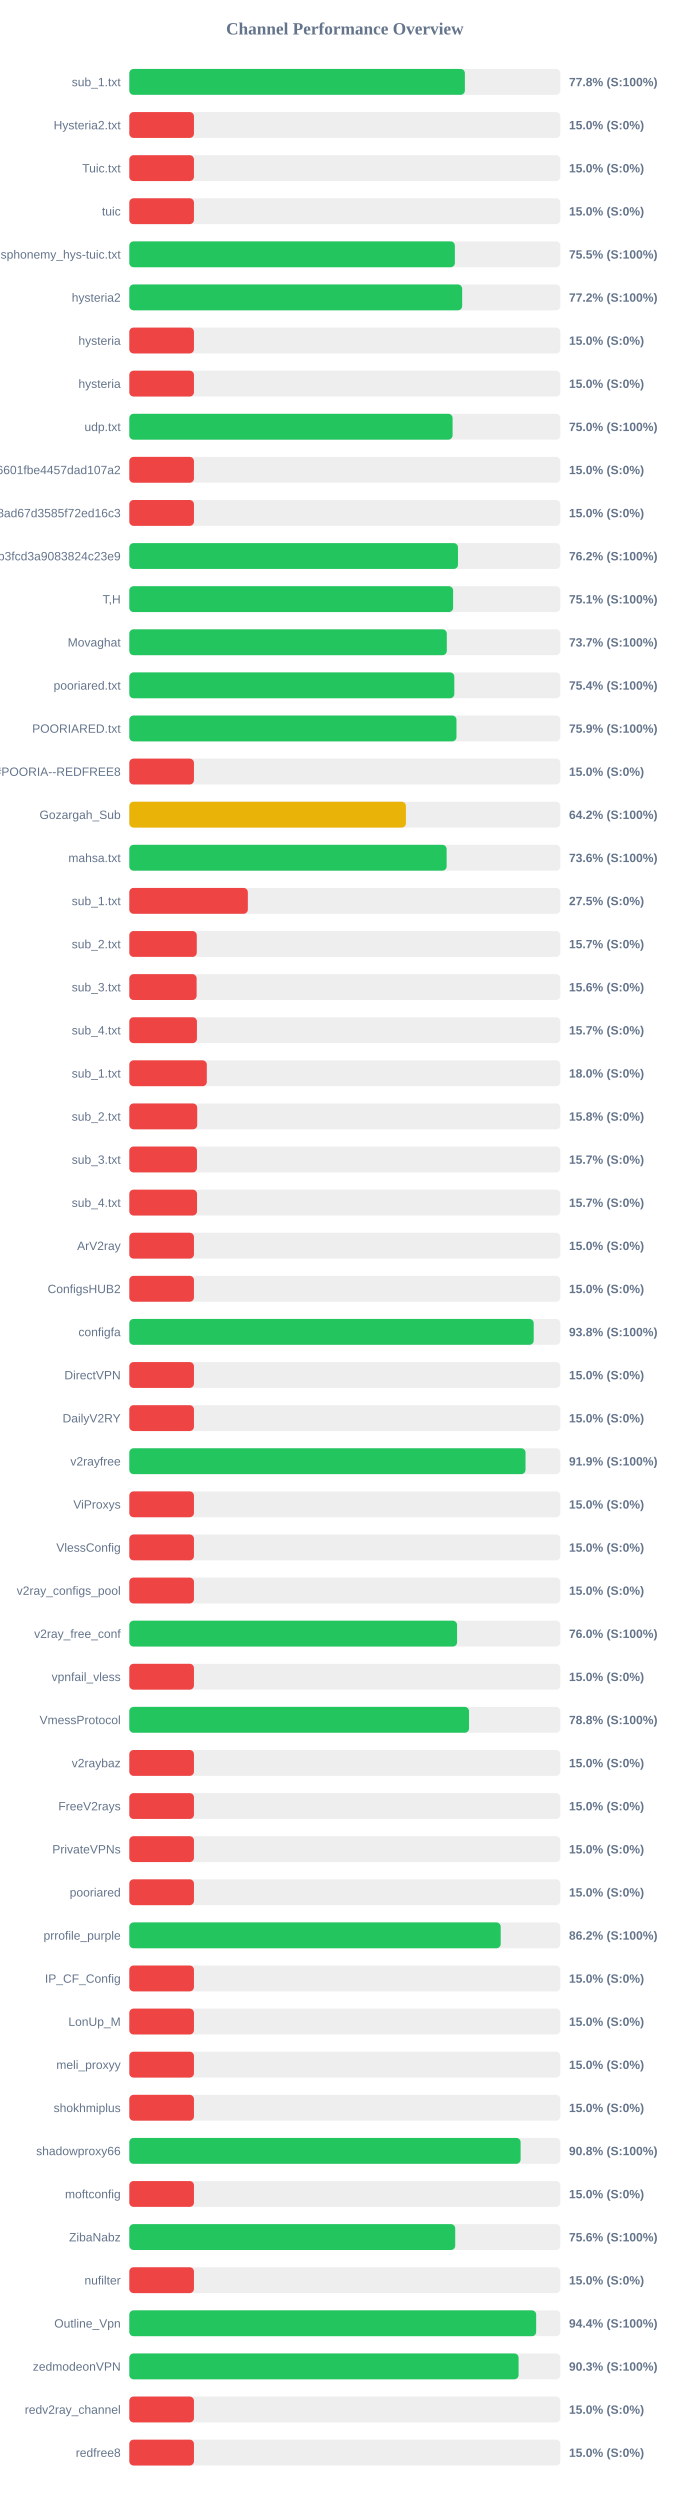
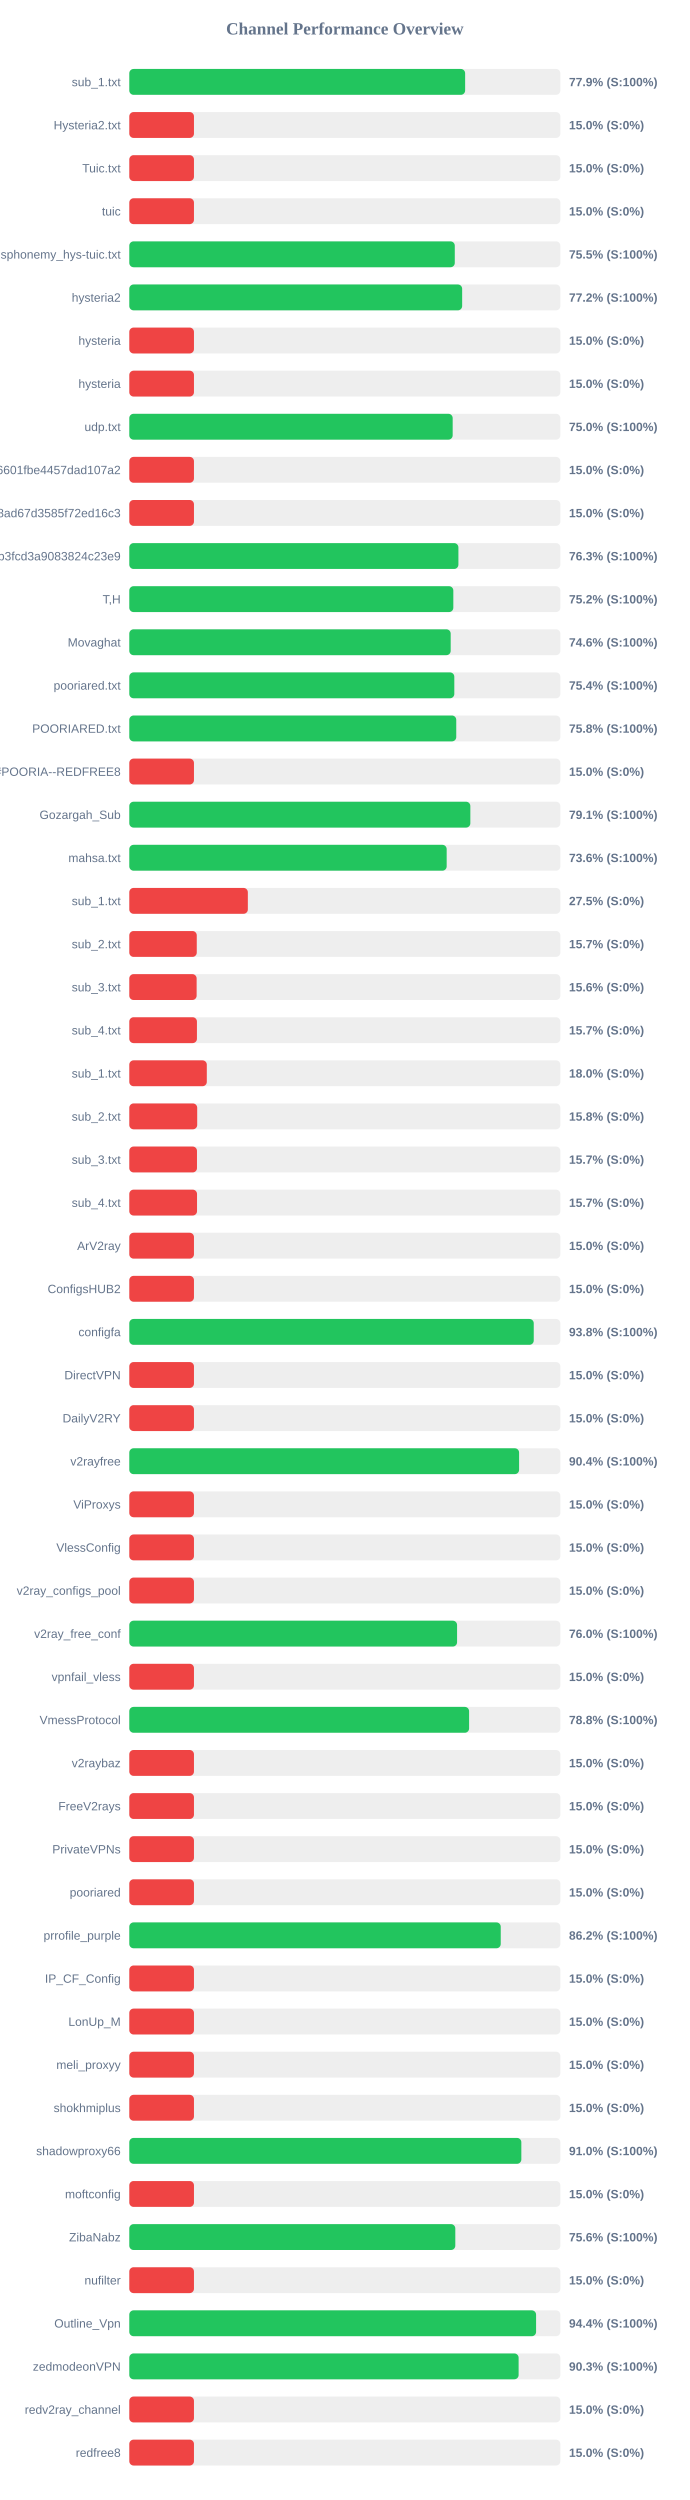
<svg xmlns="http://www.w3.org/2000/svg" width="800" height="2900" version="1.1">
  <style>
        .row { font: 14px Arial; fill: #64748b; }
        .score { font: bold 14px Arial; fill: #64748b; }
    </style>
  <text x="400" y="40" text-anchor="middle" font-size="20px" font-weight="bold" fill="#64748b">Channel Performance Overview</text>
  <rect x="150" y="80" width="500" height="30" fill="#eee" rx="5" />
-   <rect x="150" y="80" width="389.25" height="30" fill="#22c55e" rx="5" />
+   <rect x="150" y="80" width="389.55" height="30" fill="#22c55e" rx="5" />
  <text x="140" y="100" text-anchor="end" class="row">sub_1.txt</text>
-   <text x="660" y="100" text-anchor="start" class="score">77.8% (S:100%)</text>
+   <text x="660" y="100" text-anchor="start" class="score">77.9% (S:100%)</text>
  <rect x="150" y="130" width="500" height="30" fill="#eee" rx="5" />
  <rect x="150" y="130" width="75.0" height="30" fill="#ef4444" rx="5" />
  <text x="140" y="150" text-anchor="end" class="row">Hysteria2.txt</text>
  <text x="660" y="150" text-anchor="start" class="score">15.0% (S:0%)</text>
  <rect x="150" y="180" width="500" height="30" fill="#eee" rx="5" />
  <rect x="150" y="180" width="75.0" height="30" fill="#ef4444" rx="5" />
  <text x="140" y="200" text-anchor="end" class="row">Tuic.txt</text>
  <text x="660" y="200" text-anchor="start" class="score">15.0% (S:0%)</text>
  <rect x="150" y="230" width="500" height="30" fill="#eee" rx="5" />
  <rect x="150" y="230" width="75.0" height="30" fill="#ef4444" rx="5" />
  <text x="140" y="250" text-anchor="end" class="row">tuic</text>
  <text x="660" y="250" text-anchor="start" class="score">15.0% (S:0%)</text>
  <rect x="150" y="280" width="500" height="30" fill="#eee" rx="5" />
-   <rect x="150" y="280" width="377.65" height="30" fill="#22c55e" rx="5" />
+   <rect x="150" y="280" width="377.55" height="30" fill="#22c55e" rx="5" />
  <text x="140" y="300" text-anchor="end" class="row">ndsphonemy_hys-tuic.txt</text>
  <text x="660" y="300" text-anchor="start" class="score">75.5% (S:100%)</text>
  <rect x="150" y="330" width="500" height="30" fill="#eee" rx="5" />
  <rect x="150" y="330" width="386.1" height="30" fill="#22c55e" rx="5" />
  <text x="140" y="350" text-anchor="end" class="row">hysteria2</text>
  <text x="660" y="350" text-anchor="start" class="score">77.2% (S:100%)</text>
  <rect x="150" y="380" width="500" height="30" fill="#eee" rx="5" />
  <rect x="150" y="380" width="75.0" height="30" fill="#ef4444" rx="5" />
  <text x="140" y="400" text-anchor="end" class="row">hysteria</text>
  <text x="660" y="400" text-anchor="start" class="score">15.0% (S:0%)</text>
  <rect x="150" y="430" width="500" height="30" fill="#eee" rx="5" />
  <rect x="150" y="430" width="75.0" height="30" fill="#ef4444" rx="5" />
  <text x="140" y="450" text-anchor="end" class="row">hysteria</text>
  <text x="660" y="450" text-anchor="start" class="score">15.0% (S:0%)</text>
  <rect x="150" y="480" width="500" height="30" fill="#eee" rx="5" />
-   <rect x="150" y="480" width="375.0" height="30" fill="#22c55e" rx="5" />
+   <rect x="150" y="480" width="375.1" height="30" fill="#22c55e" rx="5" />
  <text x="140" y="500" text-anchor="end" class="row">udp.txt</text>
  <text x="660" y="500" text-anchor="start" class="score">75.0% (S:100%)</text>
  <rect x="150" y="530" width="500" height="30" fill="#eee" rx="5" />
  <rect x="150" y="530" width="75.0" height="30" fill="#ef4444" rx="5" />
  <text x="140" y="550" text-anchor="end" class="row">6ca22ad3b96aa6601fbe4457dad107a2</text>
  <text x="660" y="550" text-anchor="start" class="score">15.0% (S:0%)</text>
  <rect x="150" y="580" width="500" height="30" fill="#eee" rx="5" />
  <rect x="150" y="580" width="75.0" height="30" fill="#ef4444" rx="5" />
  <text x="140" y="600" text-anchor="end" class="row">d2ddf60933dd08ad67d3585f72ed16c3</text>
  <text x="660" y="600" text-anchor="start" class="score">15.0% (S:0%)</text>
  <rect x="150" y="630" width="500" height="30" fill="#eee" rx="5" />
-   <rect x="150" y="630" width="381.25" height="30" fill="#22c55e" rx="5" />
+   <rect x="150" y="630" width="381.75" height="30" fill="#22c55e" rx="5" />
  <text x="140" y="650" text-anchor="end" class="row">subscribe?token=8bc38a0c131e9b3fcd3a9083824c23e9</text>
-   <text x="660" y="650" text-anchor="start" class="score">76.2% (S:100%)</text>
+   <text x="660" y="650" text-anchor="start" class="score">76.3% (S:100%)</text>
  <rect x="150" y="680" width="500" height="30" fill="#eee" rx="5" />
-   <rect x="150" y="680" width="375.6" height="30" fill="#22c55e" rx="5" />
+   <rect x="150" y="680" width="375.85" height="30" fill="#22c55e" rx="5" />
  <text x="140" y="700" text-anchor="end" class="row">T,H</text>
-   <text x="660" y="700" text-anchor="start" class="score">75.1% (S:100%)</text>
+   <text x="660" y="700" text-anchor="start" class="score">75.2% (S:100%)</text>
  <rect x="150" y="730" width="500" height="30" fill="#eee" rx="5" />
-   <rect x="150" y="730" width="368.3" height="30" fill="#22c55e" rx="5" />
+   <rect x="150" y="730" width="372.8" height="30" fill="#22c55e" rx="5" />
  <text x="140" y="750" text-anchor="end" class="row">Movaghat</text>
-   <text x="660" y="750" text-anchor="start" class="score">73.7% (S:100%)</text>
+   <text x="660" y="750" text-anchor="start" class="score">74.6% (S:100%)</text>
  <rect x="150" y="780" width="500" height="30" fill="#eee" rx="5" />
  <rect x="150" y="780" width="377.0" height="30" fill="#22c55e" rx="5" />
  <text x="140" y="800" text-anchor="end" class="row">pooriared.txt</text>
  <text x="660" y="800" text-anchor="start" class="score">75.4% (S:100%)</text>
  <rect x="150" y="830" width="500" height="30" fill="#eee" rx="5" />
-   <rect x="150" y="830" width="379.5" height="30" fill="#22c55e" rx="5" />
+   <rect x="150" y="830" width="379.25" height="30" fill="#22c55e" rx="5" />
  <text x="140" y="850" text-anchor="end" class="row">POORIARED.txt</text>
-   <text x="660" y="850" text-anchor="start" class="score">75.9% (S:100%)</text>
+   <text x="660" y="850" text-anchor="start" class="score">75.8% (S:100%)</text>
  <rect x="150" y="880" width="500" height="30" fill="#eee" rx="5" />
  <rect x="150" y="880" width="75.0" height="30" fill="#ef4444" rx="5" />
  <text x="140" y="900" text-anchor="end" class="row">POORIA--REDFREE8.txt#POORIA--REDFREE8</text>
  <text x="660" y="900" text-anchor="start" class="score">15.0% (S:0%)</text>
  <rect x="150" y="930" width="500" height="30" fill="#eee" rx="5" />
-   <rect x="150" y="930" width="320.85" height="30" fill="#eab308" rx="5" />
+   <rect x="150" y="930" width="395.6" height="30" fill="#22c55e" rx="5" />
  <text x="140" y="950" text-anchor="end" class="row">Gozargah_Sub</text>
-   <text x="660" y="950" text-anchor="start" class="score">64.2% (S:100%)</text>
+   <text x="660" y="950" text-anchor="start" class="score">79.1% (S:100%)</text>
  <rect x="150" y="980" width="500" height="30" fill="#eee" rx="5" />
-   <rect x="150" y="980" width="368.1" height="30" fill="#22c55e" rx="5" />
+   <rect x="150" y="980" width="368.15" height="30" fill="#22c55e" rx="5" />
  <text x="140" y="1000" text-anchor="end" class="row">mahsa.txt</text>
  <text x="660" y="1000" text-anchor="start" class="score">73.6% (S:100%)</text>
  <rect x="150" y="1030" width="500" height="30" fill="#eee" rx="5" />
  <rect x="150" y="1030" width="137.5" height="30" fill="#ef4444" rx="5" />
  <text x="140" y="1050" text-anchor="end" class="row">sub_1.txt</text>
  <text x="660" y="1050" text-anchor="start" class="score">27.5% (S:0%)</text>
  <rect x="150" y="1080" width="500" height="30" fill="#eee" rx="5" />
  <rect x="150" y="1080" width="78.25" height="30" fill="#ef4444" rx="5" />
  <text x="140" y="1100" text-anchor="end" class="row">sub_2.txt</text>
  <text x="660" y="1100" text-anchor="start" class="score">15.7% (S:0%)</text>
  <rect x="150" y="1130" width="500" height="30" fill="#eee" rx="5" />
  <rect x="150" y="1130" width="78.1" height="30" fill="#ef4444" rx="5" />
  <text x="140" y="1150" text-anchor="end" class="row">sub_3.txt</text>
  <text x="660" y="1150" text-anchor="start" class="score">15.6% (S:0%)</text>
  <rect x="150" y="1180" width="500" height="30" fill="#eee" rx="5" />
  <rect x="150" y="1180" width="78.45" height="30" fill="#ef4444" rx="5" />
  <text x="140" y="1200" text-anchor="end" class="row">sub_4.txt</text>
  <text x="660" y="1200" text-anchor="start" class="score">15.7% (S:0%)</text>
  <rect x="150" y="1230" width="500" height="30" fill="#eee" rx="5" />
  <rect x="150" y="1230" width="89.9" height="30" fill="#ef4444" rx="5" />
  <text x="140" y="1250" text-anchor="end" class="row">sub_1.txt</text>
  <text x="660" y="1250" text-anchor="start" class="score">18.0% (S:0%)</text>
  <rect x="150" y="1280" width="500" height="30" fill="#eee" rx="5" />
  <rect x="150" y="1280" width="78.75" height="30" fill="#ef4444" rx="5" />
  <text x="140" y="1300" text-anchor="end" class="row">sub_2.txt</text>
  <text x="660" y="1300" text-anchor="start" class="score">15.8% (S:0%)</text>
  <rect x="150" y="1330" width="500" height="30" fill="#eee" rx="5" />
  <rect x="150" y="1330" width="78.5" height="30" fill="#ef4444" rx="5" />
  <text x="140" y="1350" text-anchor="end" class="row">sub_3.txt</text>
  <text x="660" y="1350" text-anchor="start" class="score">15.7% (S:0%)</text>
  <rect x="150" y="1380" width="500" height="30" fill="#eee" rx="5" />
  <rect x="150" y="1380" width="78.55" height="30" fill="#ef4444" rx="5" />
  <text x="140" y="1400" text-anchor="end" class="row">sub_4.txt</text>
  <text x="660" y="1400" text-anchor="start" class="score">15.7% (S:0%)</text>
  <rect x="150" y="1430" width="500" height="30" fill="#eee" rx="5" />
  <rect x="150" y="1430" width="75.0" height="30" fill="#ef4444" rx="5" />
  <text x="140" y="1450" text-anchor="end" class="row">ArV2ray</text>
  <text x="660" y="1450" text-anchor="start" class="score">15.0% (S:0%)</text>
  <rect x="150" y="1480" width="500" height="30" fill="#eee" rx="5" />
  <rect x="150" y="1480" width="75.0" height="30" fill="#ef4444" rx="5" />
  <text x="140" y="1500" text-anchor="end" class="row">ConfigsHUB2</text>
  <text x="660" y="1500" text-anchor="start" class="score">15.0% (S:0%)</text>
  <rect x="150" y="1530" width="500" height="30" fill="#eee" rx="5" />
-   <rect x="150" y="1530" width="469.1" height="30" fill="#22c55e" rx="5" />
+   <rect x="150" y="1530" width="469.15" height="30" fill="#22c55e" rx="5" />
  <text x="140" y="1550" text-anchor="end" class="row">configfa</text>
  <text x="660" y="1550" text-anchor="start" class="score">93.8% (S:100%)</text>
  <rect x="150" y="1580" width="500" height="30" fill="#eee" rx="5" />
  <rect x="150" y="1580" width="75.0" height="30" fill="#ef4444" rx="5" />
  <text x="140" y="1600" text-anchor="end" class="row">DirectVPN</text>
  <text x="660" y="1600" text-anchor="start" class="score">15.0% (S:0%)</text>
  <rect x="150" y="1630" width="500" height="30" fill="#eee" rx="5" />
  <rect x="150" y="1630" width="75.0" height="30" fill="#ef4444" rx="5" />
  <text x="140" y="1650" text-anchor="end" class="row">DailyV2RY</text>
  <text x="660" y="1650" text-anchor="start" class="score">15.0% (S:0%)</text>
  <rect x="150" y="1680" width="500" height="30" fill="#eee" rx="5" />
-   <rect x="150" y="1680" width="459.6" height="30" fill="#22c55e" rx="5" />
+   <rect x="150" y="1680" width="452.15" height="30" fill="#22c55e" rx="5" />
  <text x="140" y="1700" text-anchor="end" class="row">v2rayfree</text>
-   <text x="660" y="1700" text-anchor="start" class="score">91.9% (S:100%)</text>
+   <text x="660" y="1700" text-anchor="start" class="score">90.4% (S:100%)</text>
  <rect x="150" y="1730" width="500" height="30" fill="#eee" rx="5" />
  <rect x="150" y="1730" width="75.0" height="30" fill="#ef4444" rx="5" />
  <text x="140" y="1750" text-anchor="end" class="row">ViProxys</text>
  <text x="660" y="1750" text-anchor="start" class="score">15.0% (S:0%)</text>
  <rect x="150" y="1780" width="500" height="30" fill="#eee" rx="5" />
  <rect x="150" y="1780" width="75.0" height="30" fill="#ef4444" rx="5" />
  <text x="140" y="1800" text-anchor="end" class="row">VlessConfig</text>
  <text x="660" y="1800" text-anchor="start" class="score">15.0% (S:0%)</text>
  <rect x="150" y="1830" width="500" height="30" fill="#eee" rx="5" />
  <rect x="150" y="1830" width="75.0" height="30" fill="#ef4444" rx="5" />
  <text x="140" y="1850" text-anchor="end" class="row">v2ray_configs_pool</text>
  <text x="660" y="1850" text-anchor="start" class="score">15.0% (S:0%)</text>
  <rect x="150" y="1880" width="500" height="30" fill="#eee" rx="5" />
  <rect x="150" y="1880" width="380.2" height="30" fill="#22c55e" rx="5" />
  <text x="140" y="1900" text-anchor="end" class="row">v2ray_free_conf</text>
  <text x="660" y="1900" text-anchor="start" class="score">76.0% (S:100%)</text>
  <rect x="150" y="1930" width="500" height="30" fill="#eee" rx="5" />
  <rect x="150" y="1930" width="75.0" height="30" fill="#ef4444" rx="5" />
  <text x="140" y="1950" text-anchor="end" class="row">vpnfail_vless</text>
  <text x="660" y="1950" text-anchor="start" class="score">15.0% (S:0%)</text>
  <rect x="150" y="1980" width="500" height="30" fill="#eee" rx="5" />
-   <rect x="150" y="1980" width="394.05" height="30" fill="#22c55e" rx="5" />
+   <rect x="150" y="1980" width="394.15" height="30" fill="#22c55e" rx="5" />
  <text x="140" y="2000" text-anchor="end" class="row">VmessProtocol</text>
  <text x="660" y="2000" text-anchor="start" class="score">78.8% (S:100%)</text>
  <rect x="150" y="2030" width="500" height="30" fill="#eee" rx="5" />
  <rect x="150" y="2030" width="75.0" height="30" fill="#ef4444" rx="5" />
  <text x="140" y="2050" text-anchor="end" class="row">v2raybaz</text>
  <text x="660" y="2050" text-anchor="start" class="score">15.0% (S:0%)</text>
  <rect x="150" y="2080" width="500" height="30" fill="#eee" rx="5" />
  <rect x="150" y="2080" width="75.0" height="30" fill="#ef4444" rx="5" />
  <text x="140" y="2100" text-anchor="end" class="row">FreeV2rays</text>
  <text x="660" y="2100" text-anchor="start" class="score">15.0% (S:0%)</text>
  <rect x="150" y="2130" width="500" height="30" fill="#eee" rx="5" />
  <rect x="150" y="2130" width="75.0" height="30" fill="#ef4444" rx="5" />
  <text x="140" y="2150" text-anchor="end" class="row">PrivateVPNs</text>
  <text x="660" y="2150" text-anchor="start" class="score">15.0% (S:0%)</text>
  <rect x="150" y="2180" width="500" height="30" fill="#eee" rx="5" />
  <rect x="150" y="2180" width="75.0" height="30" fill="#ef4444" rx="5" />
  <text x="140" y="2200" text-anchor="end" class="row">pooriared</text>
  <text x="660" y="2200" text-anchor="start" class="score">15.0% (S:0%)</text>
  <rect x="150" y="2230" width="500" height="30" fill="#eee" rx="5" />
-   <rect x="150" y="2230" width="430.8" height="30" fill="#22c55e" rx="5" />
+   <rect x="150" y="2230" width="430.85" height="30" fill="#22c55e" rx="5" />
  <text x="140" y="2250" text-anchor="end" class="row">prrofile_purple</text>
  <text x="660" y="2250" text-anchor="start" class="score">86.2% (S:100%)</text>
  <rect x="150" y="2280" width="500" height="30" fill="#eee" rx="5" />
  <rect x="150" y="2280" width="75.0" height="30" fill="#ef4444" rx="5" />
  <text x="140" y="2300" text-anchor="end" class="row">IP_CF_Config</text>
  <text x="660" y="2300" text-anchor="start" class="score">15.0% (S:0%)</text>
  <rect x="150" y="2330" width="500" height="30" fill="#eee" rx="5" />
  <rect x="150" y="2330" width="75.0" height="30" fill="#ef4444" rx="5" />
  <text x="140" y="2350" text-anchor="end" class="row">LonUp_M</text>
  <text x="660" y="2350" text-anchor="start" class="score">15.0% (S:0%)</text>
  <rect x="150" y="2380" width="500" height="30" fill="#eee" rx="5" />
  <rect x="150" y="2380" width="75.0" height="30" fill="#ef4444" rx="5" />
  <text x="140" y="2400" text-anchor="end" class="row">meli_proxyy</text>
  <text x="660" y="2400" text-anchor="start" class="score">15.0% (S:0%)</text>
  <rect x="150" y="2430" width="500" height="30" fill="#eee" rx="5" />
  <rect x="150" y="2430" width="75.0" height="30" fill="#ef4444" rx="5" />
  <text x="140" y="2450" text-anchor="end" class="row">shokhmiplus</text>
  <text x="660" y="2450" text-anchor="start" class="score">15.0% (S:0%)</text>
  <rect x="150" y="2480" width="500" height="30" fill="#eee" rx="5" />
-   <rect x="150" y="2480" width="453.9" height="30" fill="#22c55e" rx="5" />
+   <rect x="150" y="2480" width="454.75" height="30" fill="#22c55e" rx="5" />
  <text x="140" y="2500" text-anchor="end" class="row">shadowproxy66</text>
-   <text x="660" y="2500" text-anchor="start" class="score">90.8% (S:100%)</text>
+   <text x="660" y="2500" text-anchor="start" class="score">91.0% (S:100%)</text>
  <rect x="150" y="2530" width="500" height="30" fill="#eee" rx="5" />
  <rect x="150" y="2530" width="75.0" height="30" fill="#ef4444" rx="5" />
  <text x="140" y="2550" text-anchor="end" class="row">moftconfig</text>
  <text x="660" y="2550" text-anchor="start" class="score">15.0% (S:0%)</text>
  <rect x="150" y="2580" width="500" height="30" fill="#eee" rx="5" />
-   <rect x="150" y="2580" width="378.05" height="30" fill="#22c55e" rx="5" />
+   <rect x="150" y="2580" width="378.15" height="30" fill="#22c55e" rx="5" />
  <text x="140" y="2600" text-anchor="end" class="row">ZibaNabz</text>
  <text x="660" y="2600" text-anchor="start" class="score">75.6% (S:100%)</text>
  <rect x="150" y="2630" width="500" height="30" fill="#eee" rx="5" />
  <rect x="150" y="2630" width="75.0" height="30" fill="#ef4444" rx="5" />
  <text x="140" y="2650" text-anchor="end" class="row">nufilter</text>
  <text x="660" y="2650" text-anchor="start" class="score">15.0% (S:0%)</text>
  <rect x="150" y="2680" width="500" height="30" fill="#eee" rx="5" />
-   <rect x="150" y="2680" width="471.95" height="30" fill="#22c55e" rx="5" />
+   <rect x="150" y="2680" width="471.85" height="30" fill="#22c55e" rx="5" />
  <text x="140" y="2700" text-anchor="end" class="row">Outline_Vpn</text>
  <text x="660" y="2700" text-anchor="start" class="score">94.4% (S:100%)</text>
  <rect x="150" y="2730" width="500" height="30" fill="#eee" rx="5" />
-   <rect x="150" y="2730" width="451.55" height="30" fill="#22c55e" rx="5" />
+   <rect x="150" y="2730" width="451.6" height="30" fill="#22c55e" rx="5" />
  <text x="140" y="2750" text-anchor="end" class="row">zedmodeonVPN</text>
  <text x="660" y="2750" text-anchor="start" class="score">90.3% (S:100%)</text>
  <rect x="150" y="2780" width="500" height="30" fill="#eee" rx="5" />
  <rect x="150" y="2780" width="75.0" height="30" fill="#ef4444" rx="5" />
  <text x="140" y="2800" text-anchor="end" class="row">redv2ray_channel</text>
  <text x="660" y="2800" text-anchor="start" class="score">15.0% (S:0%)</text>
  <rect x="150" y="2830" width="500" height="30" fill="#eee" rx="5" />
  <rect x="150" y="2830" width="75.0" height="30" fill="#ef4444" rx="5" />
  <text x="140" y="2850" text-anchor="end" class="row">redfree8</text>
  <text x="660" y="2850" text-anchor="start" class="score">15.0% (S:0%)</text>
</svg>
